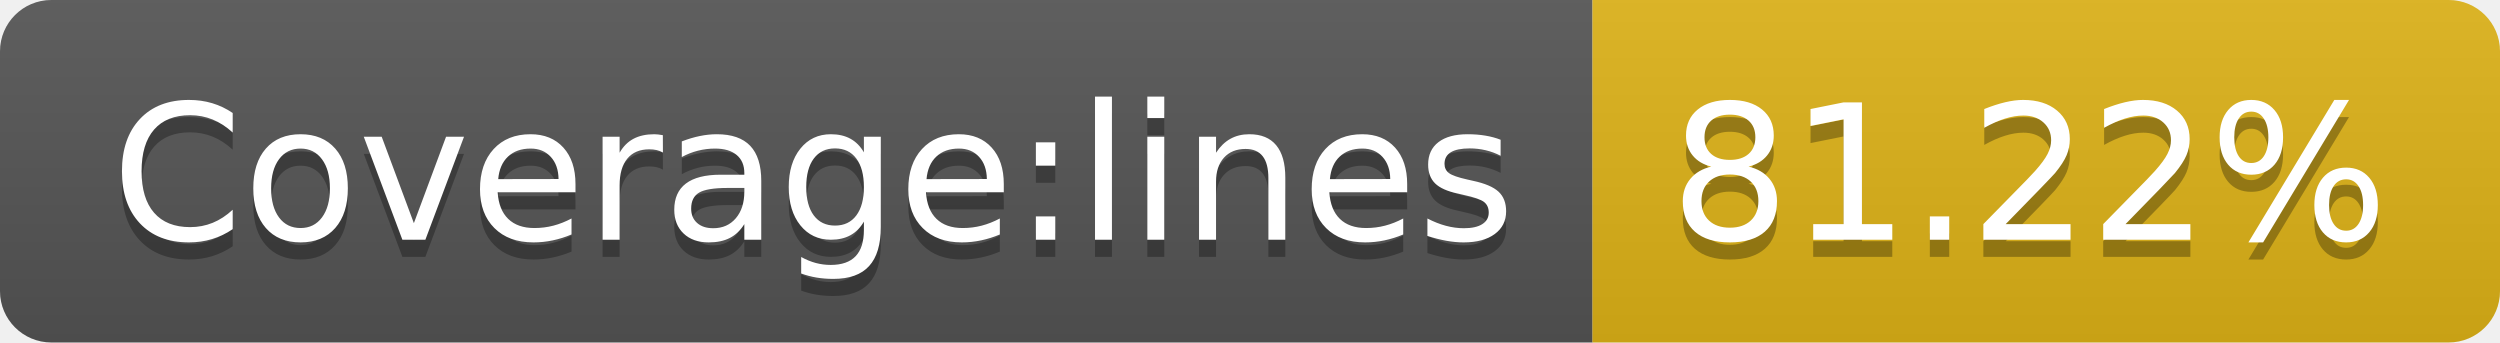
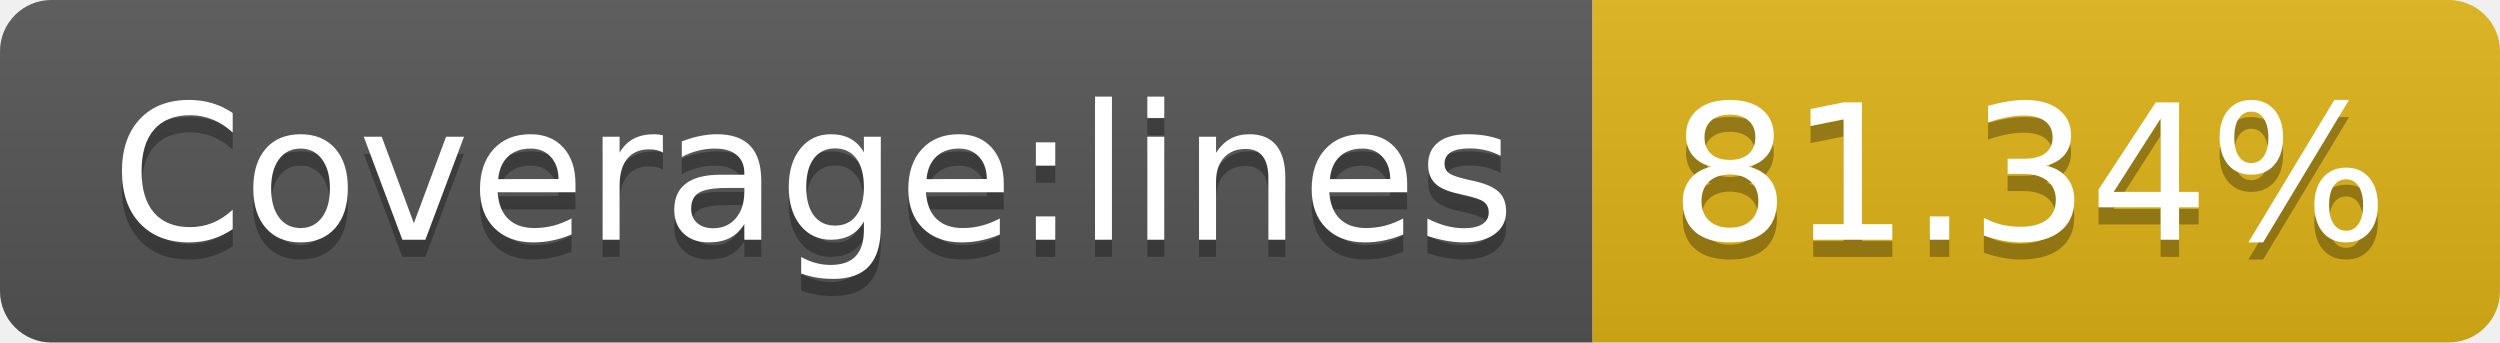
- <svg xmlns="http://www.w3.org/2000/svg" width="146" height="20" role="img" aria-label="Coverage:lines: 81.22%">
+ <svg xmlns="http://www.w3.org/2000/svg" width="146" height="20" role="img" aria-label="Coverage:lines: 81.34%">
  <linearGradient id="s" x2="0" y2="100%">
    <stop offset="0" stop-color="#bbb" stop-opacity=".1" />
    <stop offset="1" stop-opacity=".1" />
  </linearGradient>
  <clipPath id="r">
    <rect width="146" height="20" rx="3" fill="#fff" />
  </clipPath>
  <g clip-path="url(#r)">
    <rect width="93" height="20" fill="#555" />
    <rect x="93" width="53" height="20" fill="#dfb317" />
    <rect width="146" height="20" fill="url(#s)" />
  </g>
  <g fill="#fff" text-anchor="middle" font-family="Verdana,Geneva,DejaVu Sans,sans-serif" text-rendering="geometricPrecision" font-size="110">
    <text aria-hidden="true" x="475" y="150" fill="#010101" fill-opacity=".3" transform="scale(.1)" textLength="830">Coverage:lines</text>
    <text x="475" y="140" transform="scale(.1)" fill="#fff" textLength="830">Coverage:lines</text>
-     <text aria-hidden="true" x="1185" y="150" fill="#010101" fill-opacity=".3" transform="scale(.1)" textLength="430">81.22%</text>
-     <text x="1185" y="140" transform="scale(.1)" fill="#fff" textLength="430">81.22%</text>
+     <text aria-hidden="true" x="1185" y="150" fill="#010101" fill-opacity=".3" transform="scale(.1)" textLength="430">81.34%</text>
+     <text x="1185" y="140" transform="scale(.1)" fill="#fff" textLength="430">81.34%</text>
  </g>
</svg>
